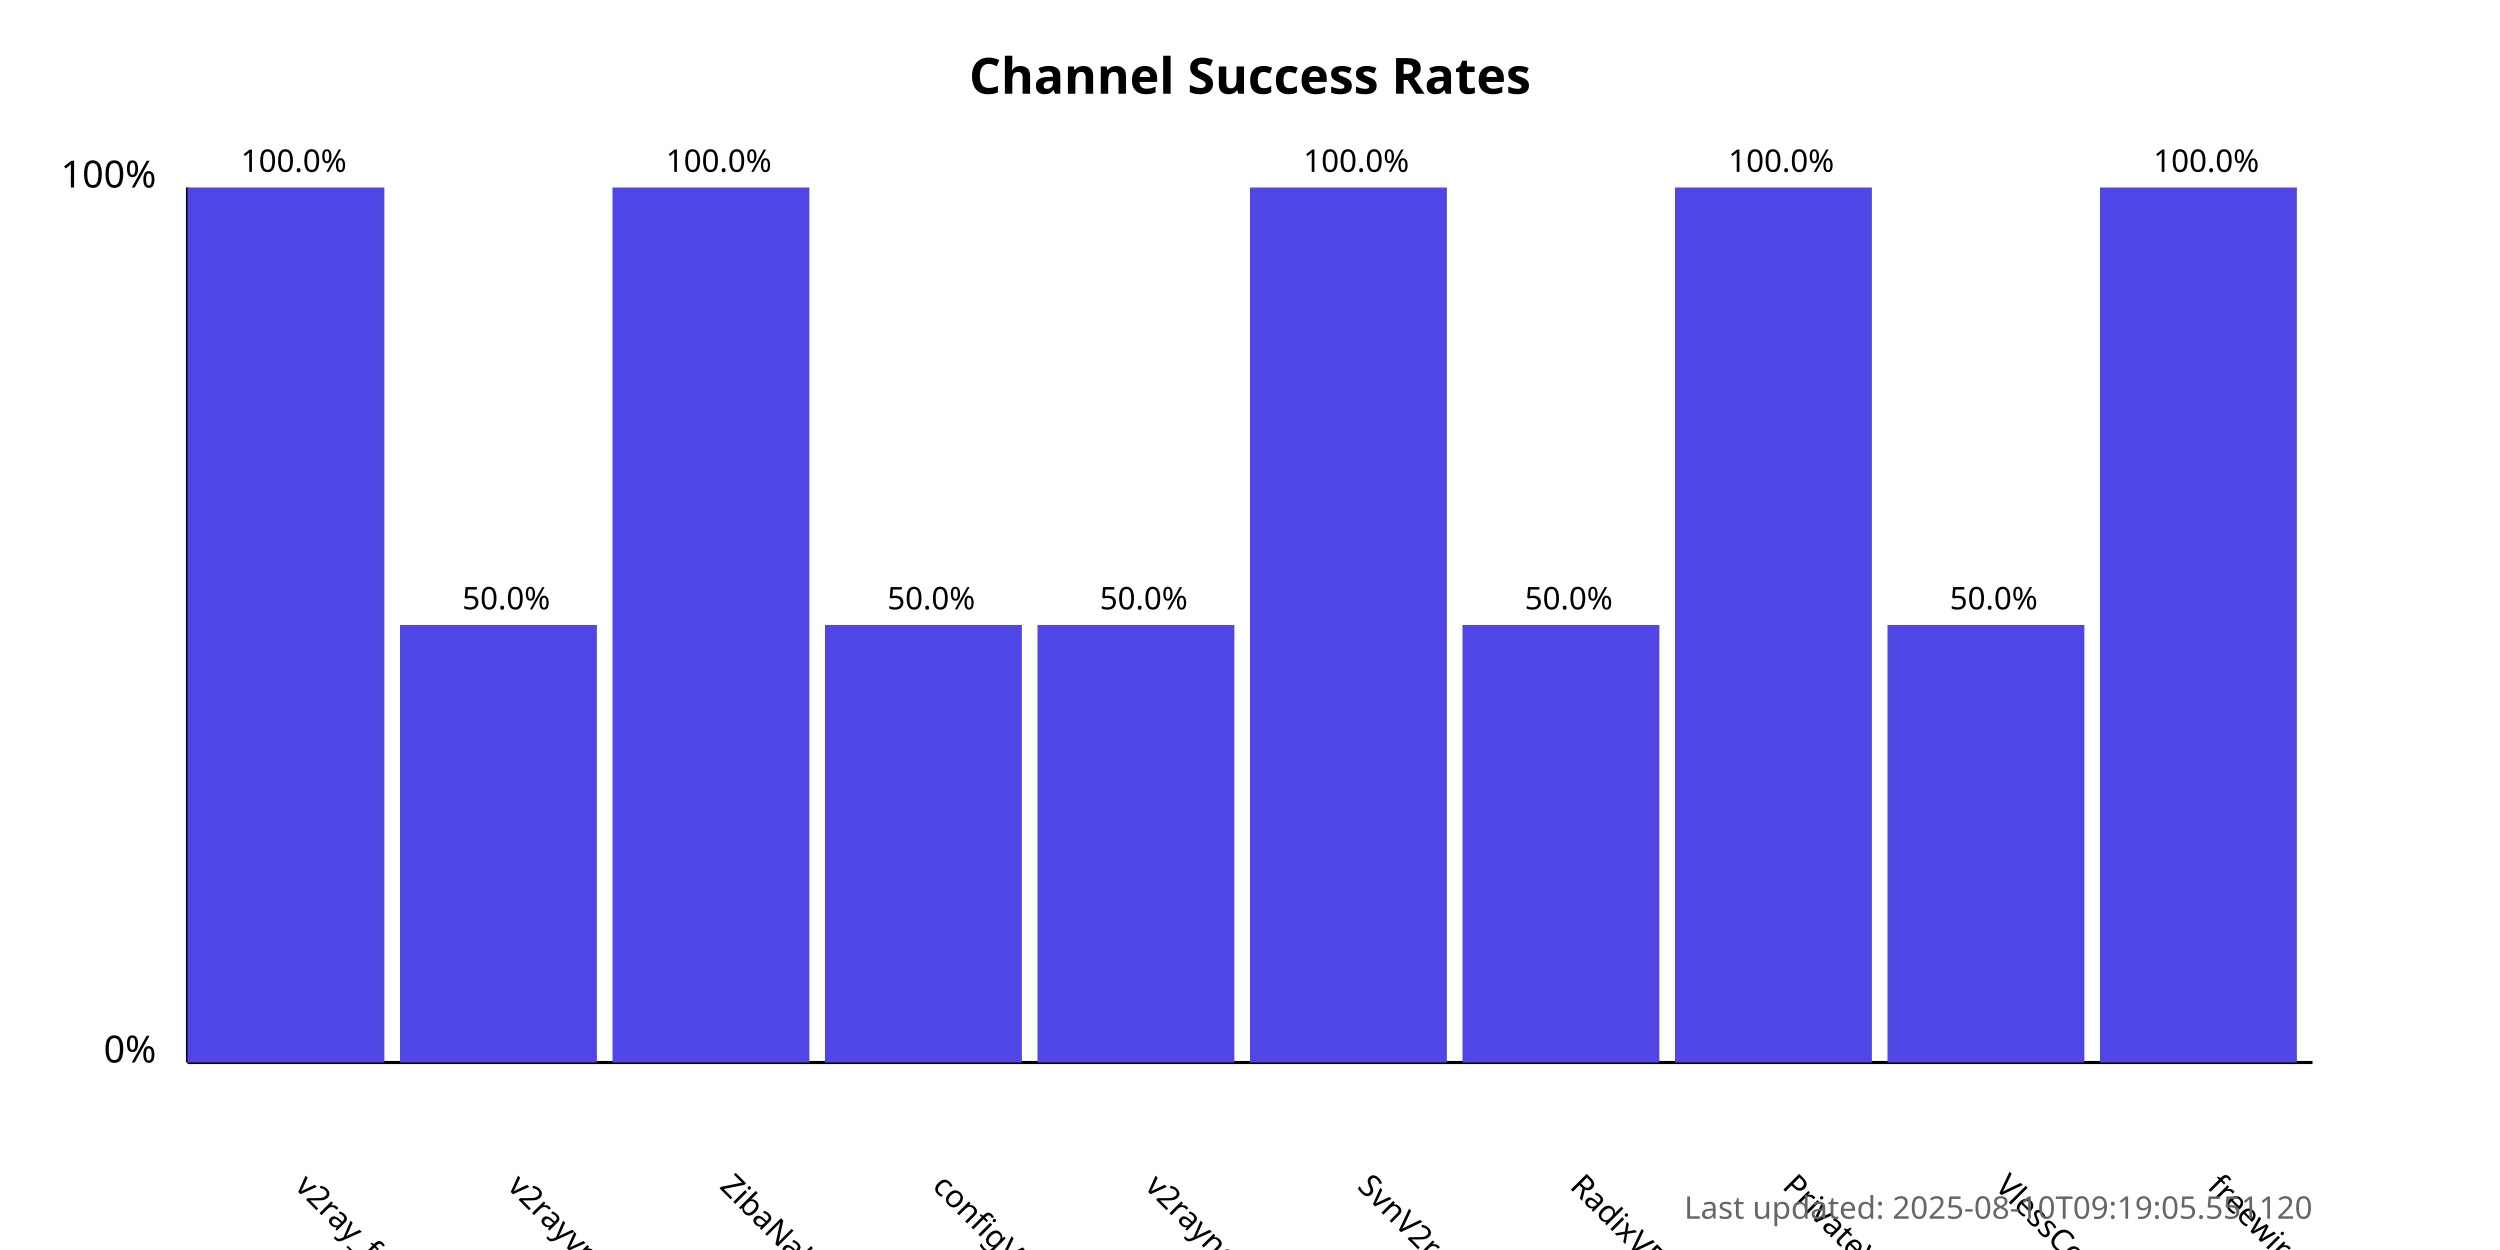
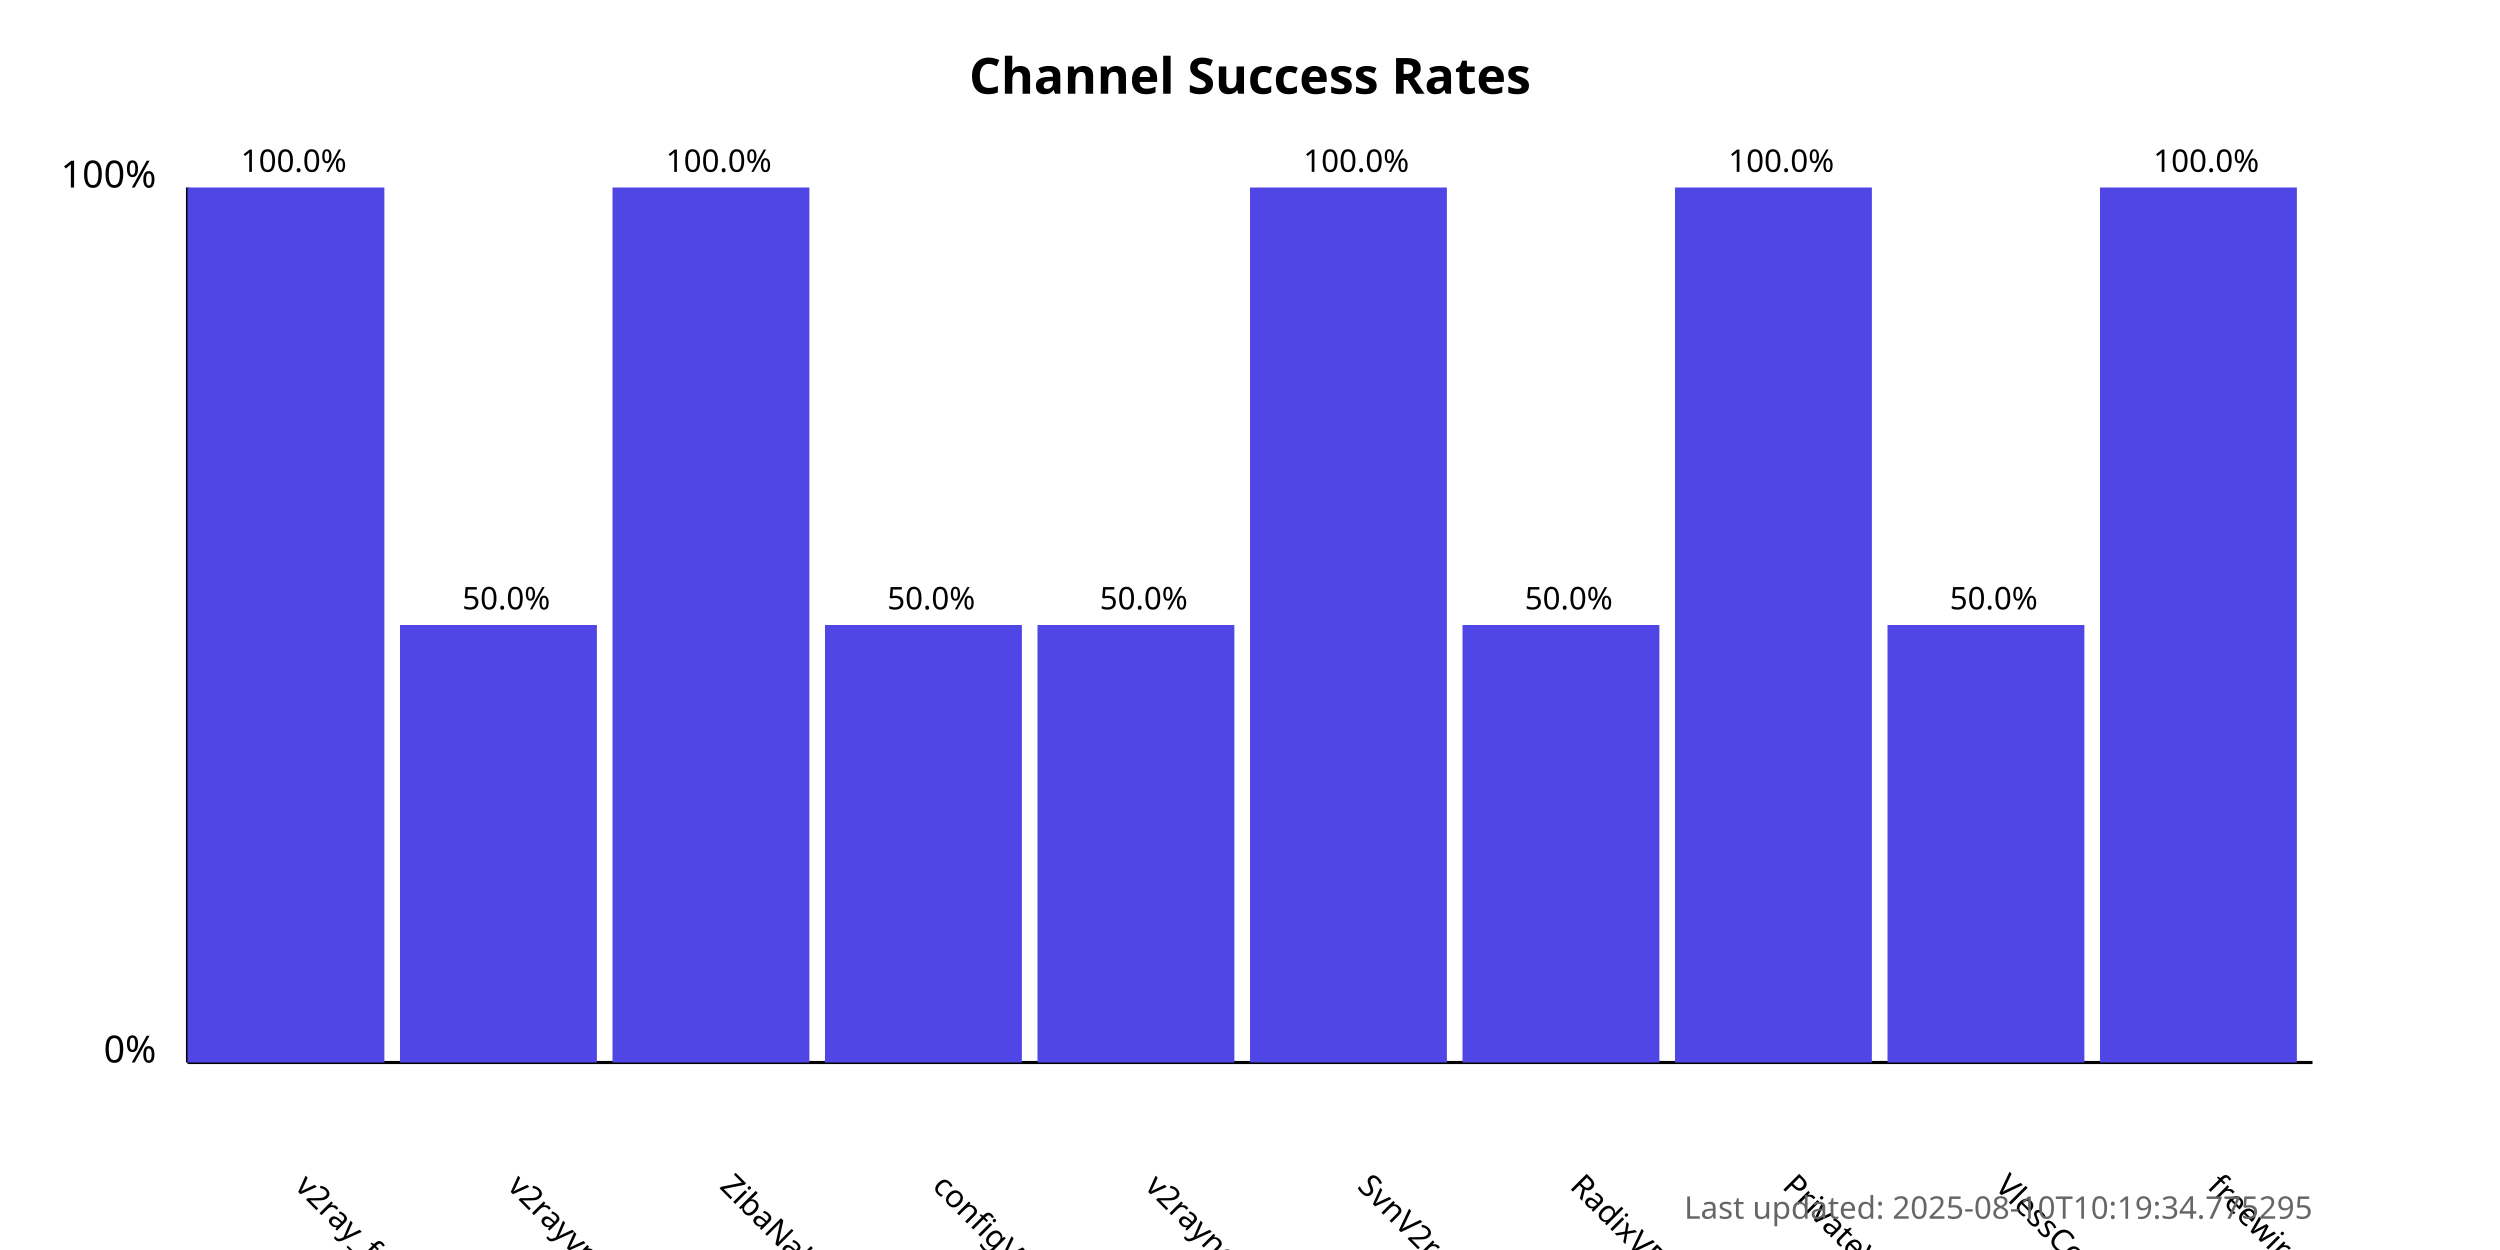
<svg xmlns="http://www.w3.org/2000/svg" width="800" height="400">
  <style>
            .chart-title { font: bold 16px sans-serif; }
            .axis-label { font: 12px sans-serif; }
            .tick-label { font: 10px sans-serif; }
            .bar { fill: #4f46e5; }
            .bar:hover { fill: #6366f1; }
            .timestamp { font: 10px sans-serif; fill: #666; }
        </style>
  <text x="400.0" y="30" text-anchor="middle" class="chart-title">
            Channel Success Rates
        </text>
  <line x1="60" y1="340" x2="60" y2="60" stroke="black" stroke-width="1" />
  <line x1="60" y1="340" x2="740" y2="340" stroke="black" stroke-width="1" />
  <text x="50" y="340" text-anchor="end" class="axis-label">0%</text>
  <text x="50" y="60" text-anchor="end" class="axis-label">100%</text>
  <g>
    <rect x="60" y="60.0" width="63.0" height="280.0" class="bar" />
    <text x="94.0" y="380" transform="rotate(45, 94.0, 380)" text-anchor="start" class="tick-label">
                v2ray_free_conf
            </text>
    <text x="94.0" y="55.0" text-anchor="middle" class="tick-label">
                100.0%
            </text>
  </g>
  <g>
    <rect x="128.0" y="200.0" width="63.0" height="140.0" class="bar" />
    <text x="162.0" y="380" transform="rotate(45, 162.0, 380)" text-anchor="start" class="tick-label">
                v2rayvpno
            </text>
    <text x="162.0" y="195.0" text-anchor="middle" class="tick-label">
                50.0%
            </text>
  </g>
  <g>
    <rect x="196.0" y="60.0" width="63.0" height="280.0" class="bar" />
    <text x="230.0" y="380" transform="rotate(45, 230.0, 380)" text-anchor="start" class="tick-label">
                ZibaNabz
            </text>
    <text x="230.0" y="55.0" text-anchor="middle" class="tick-label">
                100.0%
            </text>
  </g>
  <g>
    <rect x="264.0" y="200.0" width="63.0" height="140.0" class="bar" />
    <text x="298.0" y="380" transform="rotate(45, 298.0, 380)" text-anchor="start" class="tick-label">
                configV2rayForFree
            </text>
    <text x="298.0" y="195.0" text-anchor="middle" class="tick-label">
                50.0%
            </text>
  </g>
  <g>
    <rect x="332.0" y="200.0" width="63.0" height="140.0" class="bar" />
    <text x="366.0" y="380" transform="rotate(45, 366.0, 380)" text-anchor="start" class="tick-label">
                v2rayngvpn
            </text>
    <text x="366.0" y="195.0" text-anchor="middle" class="tick-label">
                50.0%
            </text>
  </g>
  <g>
    <rect x="400.0" y="60.0" width="63.0" height="280.0" class="bar" />
    <text x="434.0" y="380" transform="rotate(45, 434.0, 380)" text-anchor="start" class="tick-label">
                SvnV2ray
            </text>
    <text x="434.0" y="55.0" text-anchor="middle" class="tick-label">
                100.0%
            </text>
  </g>
  <g>
    <rect x="468.0" y="200.0" width="63.0" height="140.0" class="bar" />
    <text x="502.0" y="380" transform="rotate(45, 502.0, 380)" text-anchor="start" class="tick-label">
                RadixVPN
            </text>
    <text x="502.0" y="195.0" text-anchor="middle" class="tick-label">
                50.0%
            </text>
  </g>
  <g>
    <rect x="536.0" y="60.0" width="63.0" height="280.0" class="bar" />
    <text x="570.0" y="380" transform="rotate(45, 570.0, 380)" text-anchor="start" class="tick-label">
                PrivateVPNs
            </text>
    <text x="570.0" y="55.0" text-anchor="middle" class="tick-label">
                100.0%
            </text>
  </g>
  <g>
    <rect x="604.0" y="200.0" width="63.0" height="140.0" class="bar" />
    <text x="638.0" y="380" transform="rotate(45, 638.0, 380)" text-anchor="start" class="tick-label">
                VlessConfig
            </text>
    <text x="638.0" y="195.0" text-anchor="middle" class="tick-label">
                50.0%
            </text>
  </g>
  <g>
    <rect x="672.0" y="60.0" width="63.0" height="280.0" class="bar" />
    <text x="706.0" y="380" transform="rotate(45, 706.0, 380)" text-anchor="start" class="tick-label">
                freewireguard
            </text>
    <text x="706.0" y="55.0" text-anchor="middle" class="tick-label">
                100.0%
            </text>
  </g>
  <text x="740" y="390" text-anchor="end" class="timestamp">
-             Last updated: 2025-08-10T09:19:05.551120
+             Last updated: 2025-08-10T10:19:34.775295
        </text>
</svg>
